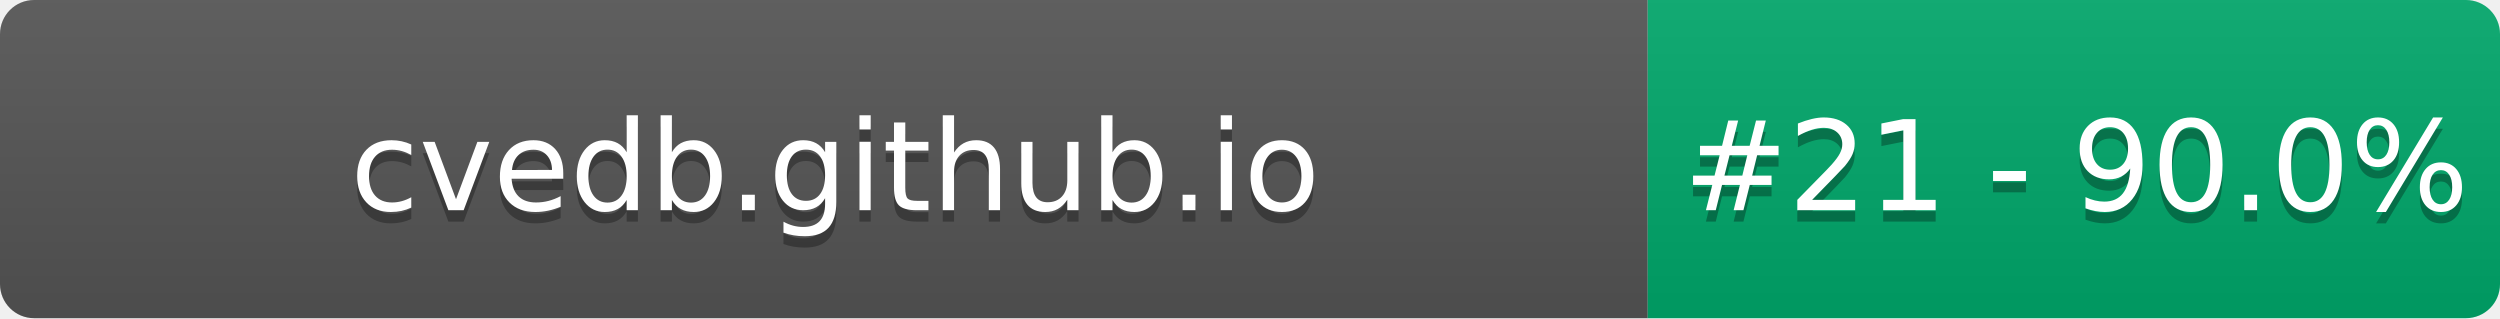
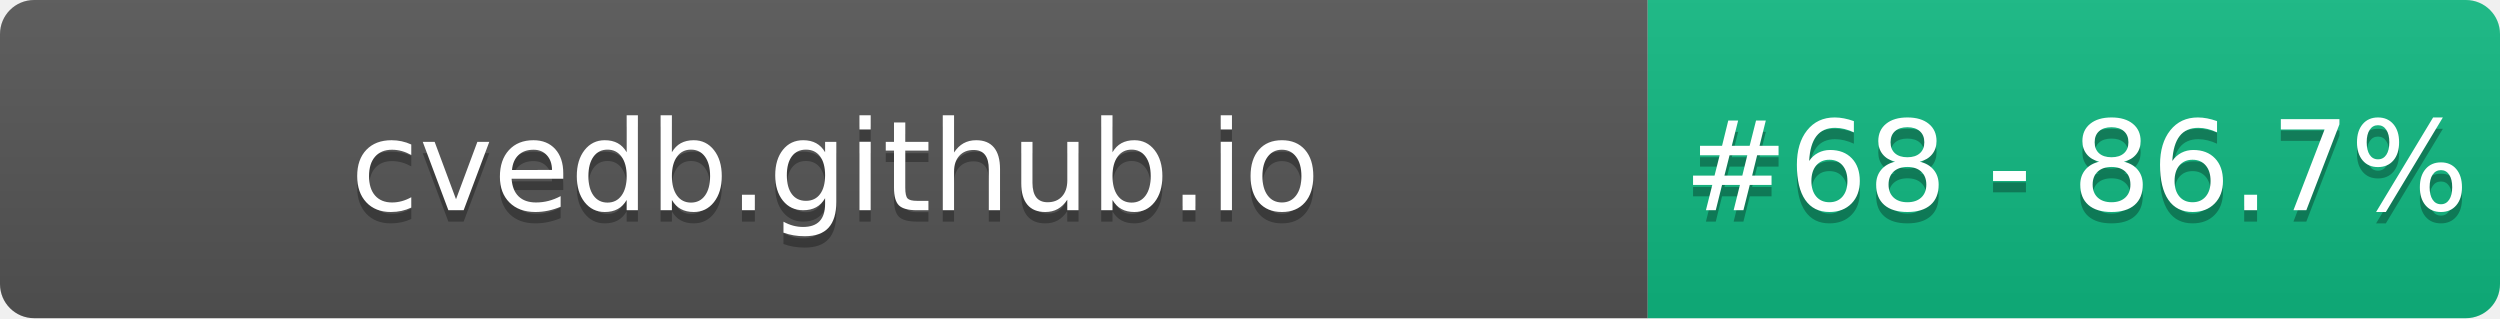
- <svg xmlns="http://www.w3.org/2000/svg" width="220" height="28" role="img" aria-label="cvedb.github.io: #21 - 90.0%">
+ <svg xmlns="http://www.w3.org/2000/svg" width="220" height="28" role="img" aria-label="cvedb.github.io: #68 - 86.7%">
  <linearGradient id="s" x2="0" y2="100%">
    <stop offset="0" stop-color="#bbb" stop-opacity=".1" />
    <stop offset="1" stop-opacity=".1" />
  </linearGradient>
  <clipPath id="r">
    <rect width="220" height="28" rx="3" fill="#fff" />
  </clipPath>
  <g clip-path="url(#r)">
    <rect width="145" height="28" fill="#555" />
-     <rect x="145" width="75" height="28" fill="#00A86B" />
+     <rect x="145" width="75" height="28" fill="#10B981" />
    <rect width="220" height="28" fill="url(#s)" />
  </g>
  <g fill="#fff" text-anchor="middle" font-family="Verdana,Geneva,DejaVu Sans,sans-serif" text-rendering="geometricPrecision" font-size="110">
    <text aria-hidden="true" x="735" y="195" fill="#010101" fill-opacity=".3" transform="scale(.1)" textLength="1350">cvedb.github.io</text>
    <text x="735" y="185" transform="scale(.1)" fill="#fff" textLength="1350">cvedb.github.io</text>
-     <text aria-hidden="true" x="1827" y="195" fill="#010101" fill-opacity=".3" transform="scale(.1)" textLength="605">#21 - 90.0%</text>
-     <text x="1827" y="185" transform="scale(.1)" fill="#fff" textLength="605">#21 - 90.0%</text>
+     <text aria-hidden="true" x="1827" y="195" fill="#010101" fill-opacity=".3" transform="scale(.1)" textLength="605">#68 - 86.7%</text>
+     <text x="1827" y="185" transform="scale(.1)" fill="#fff" textLength="605">#68 - 86.7%</text>
  </g>
</svg>
